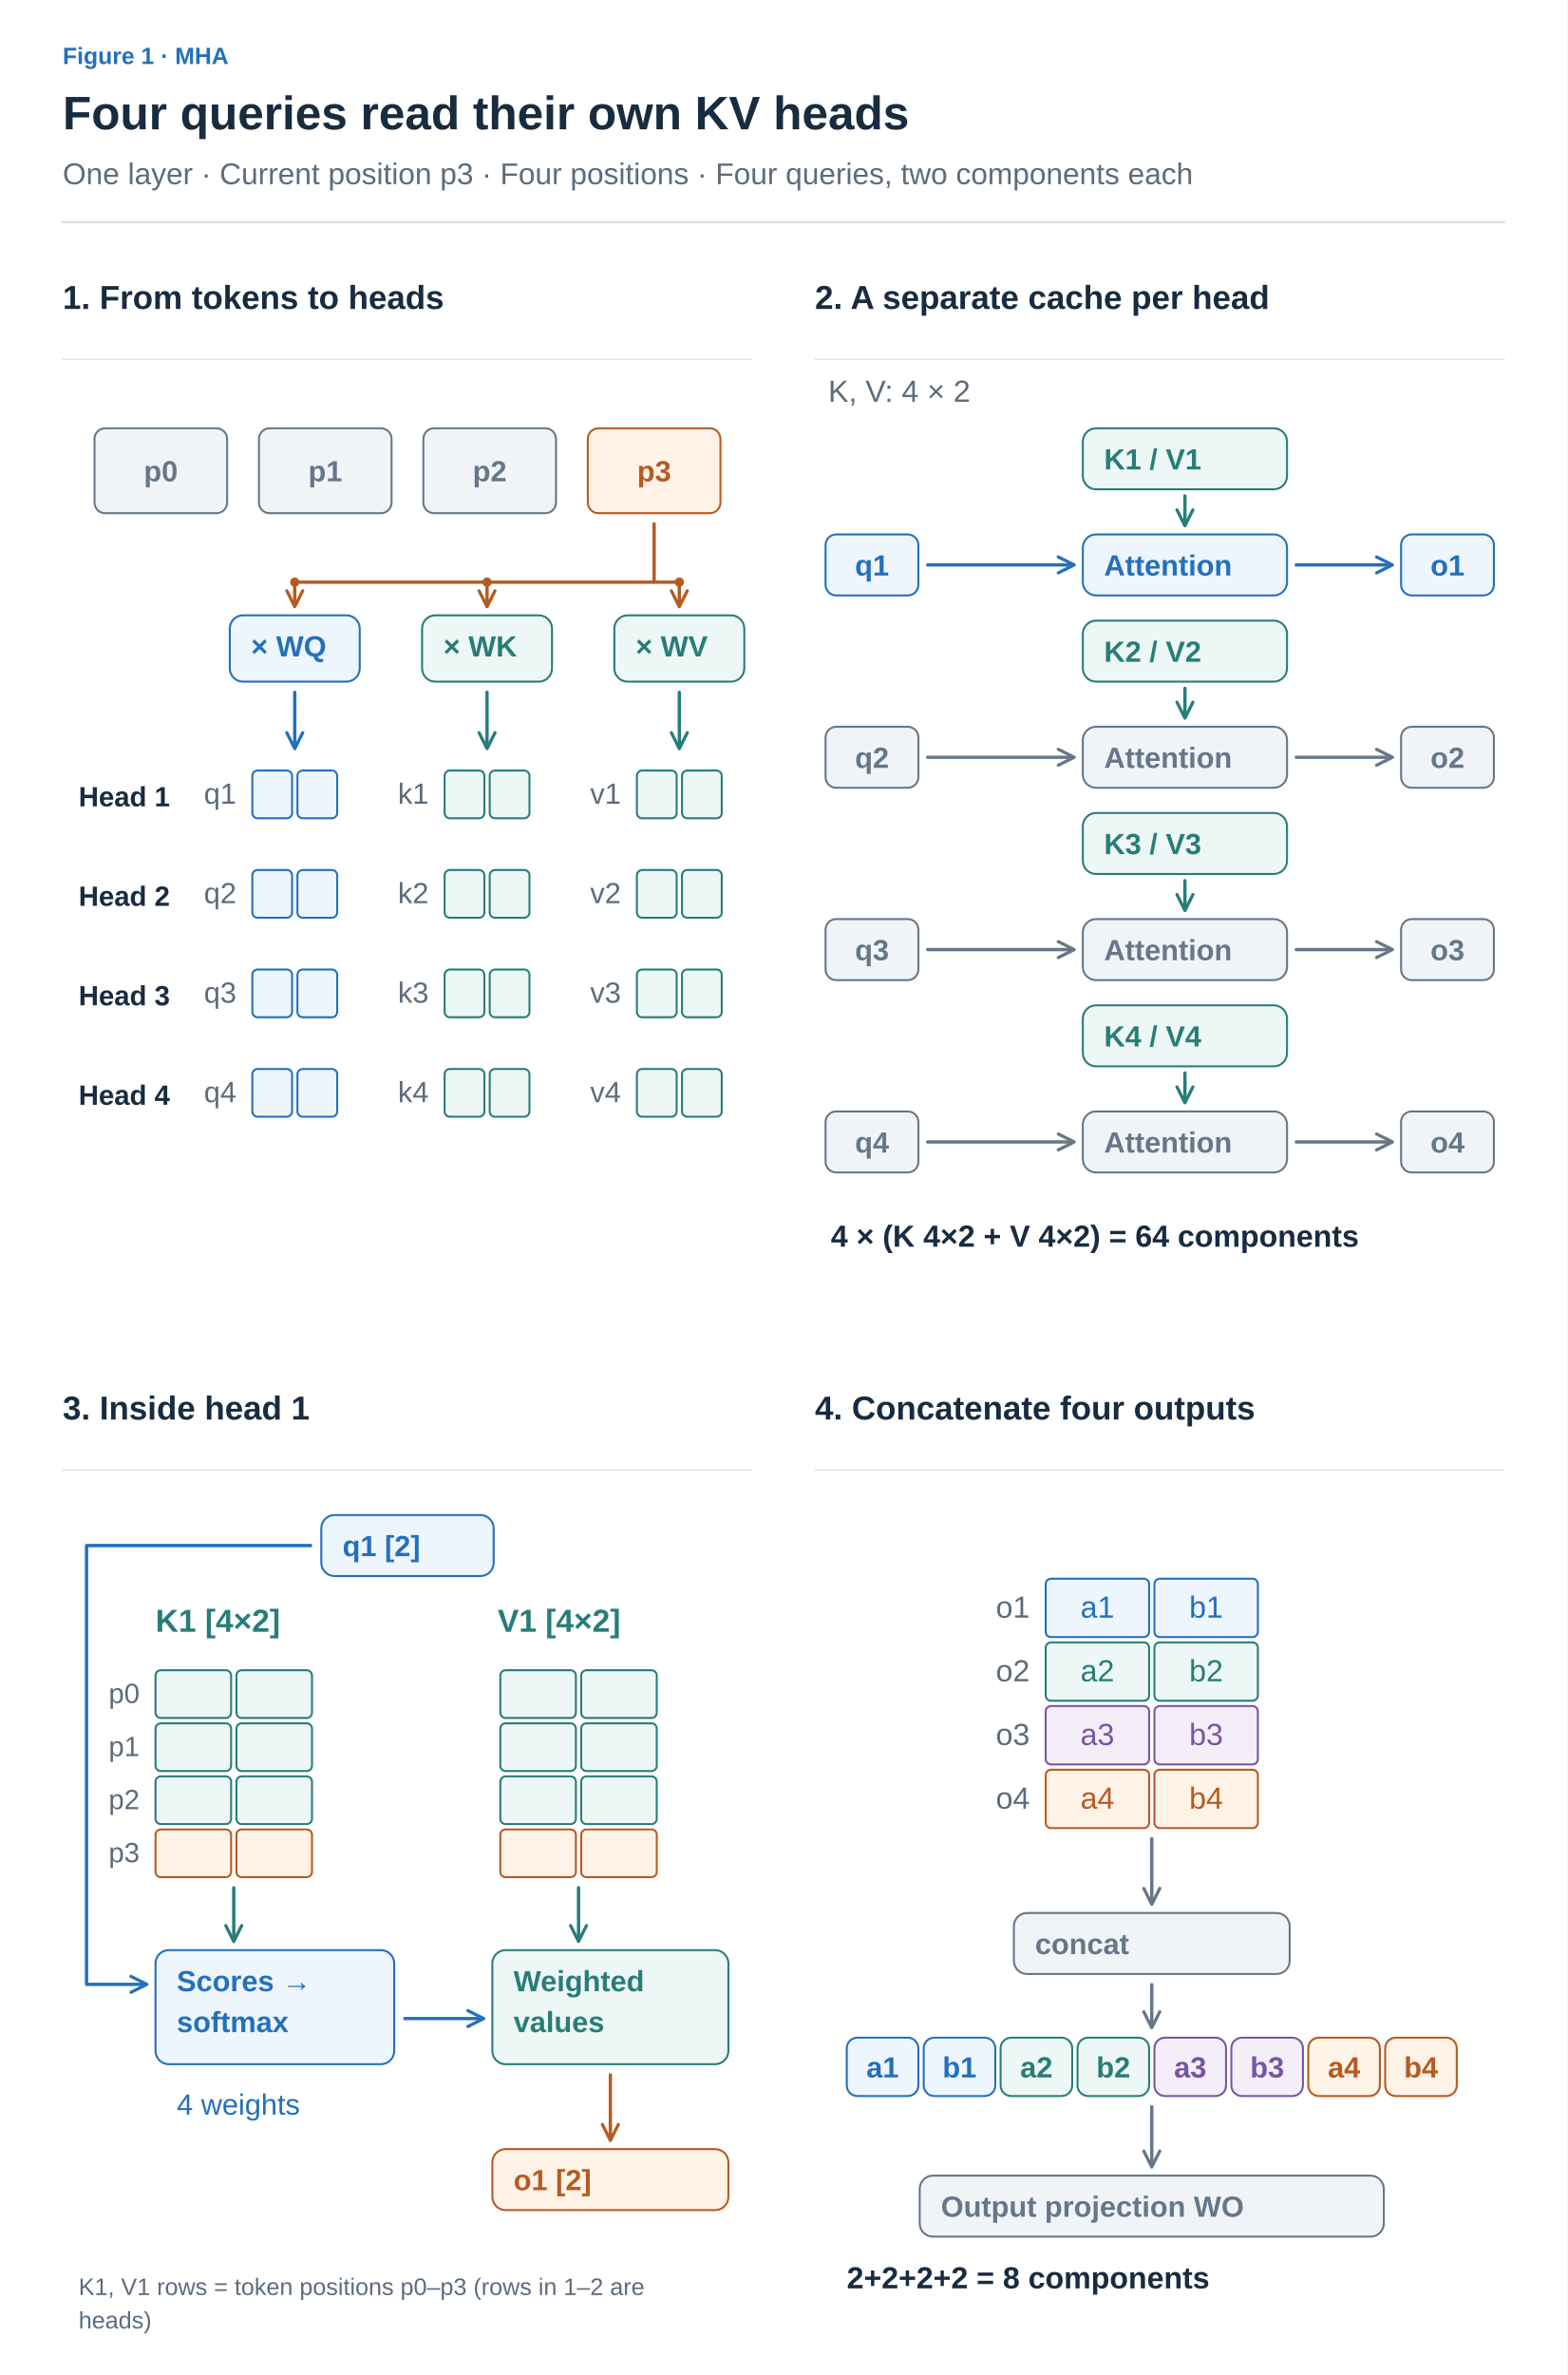
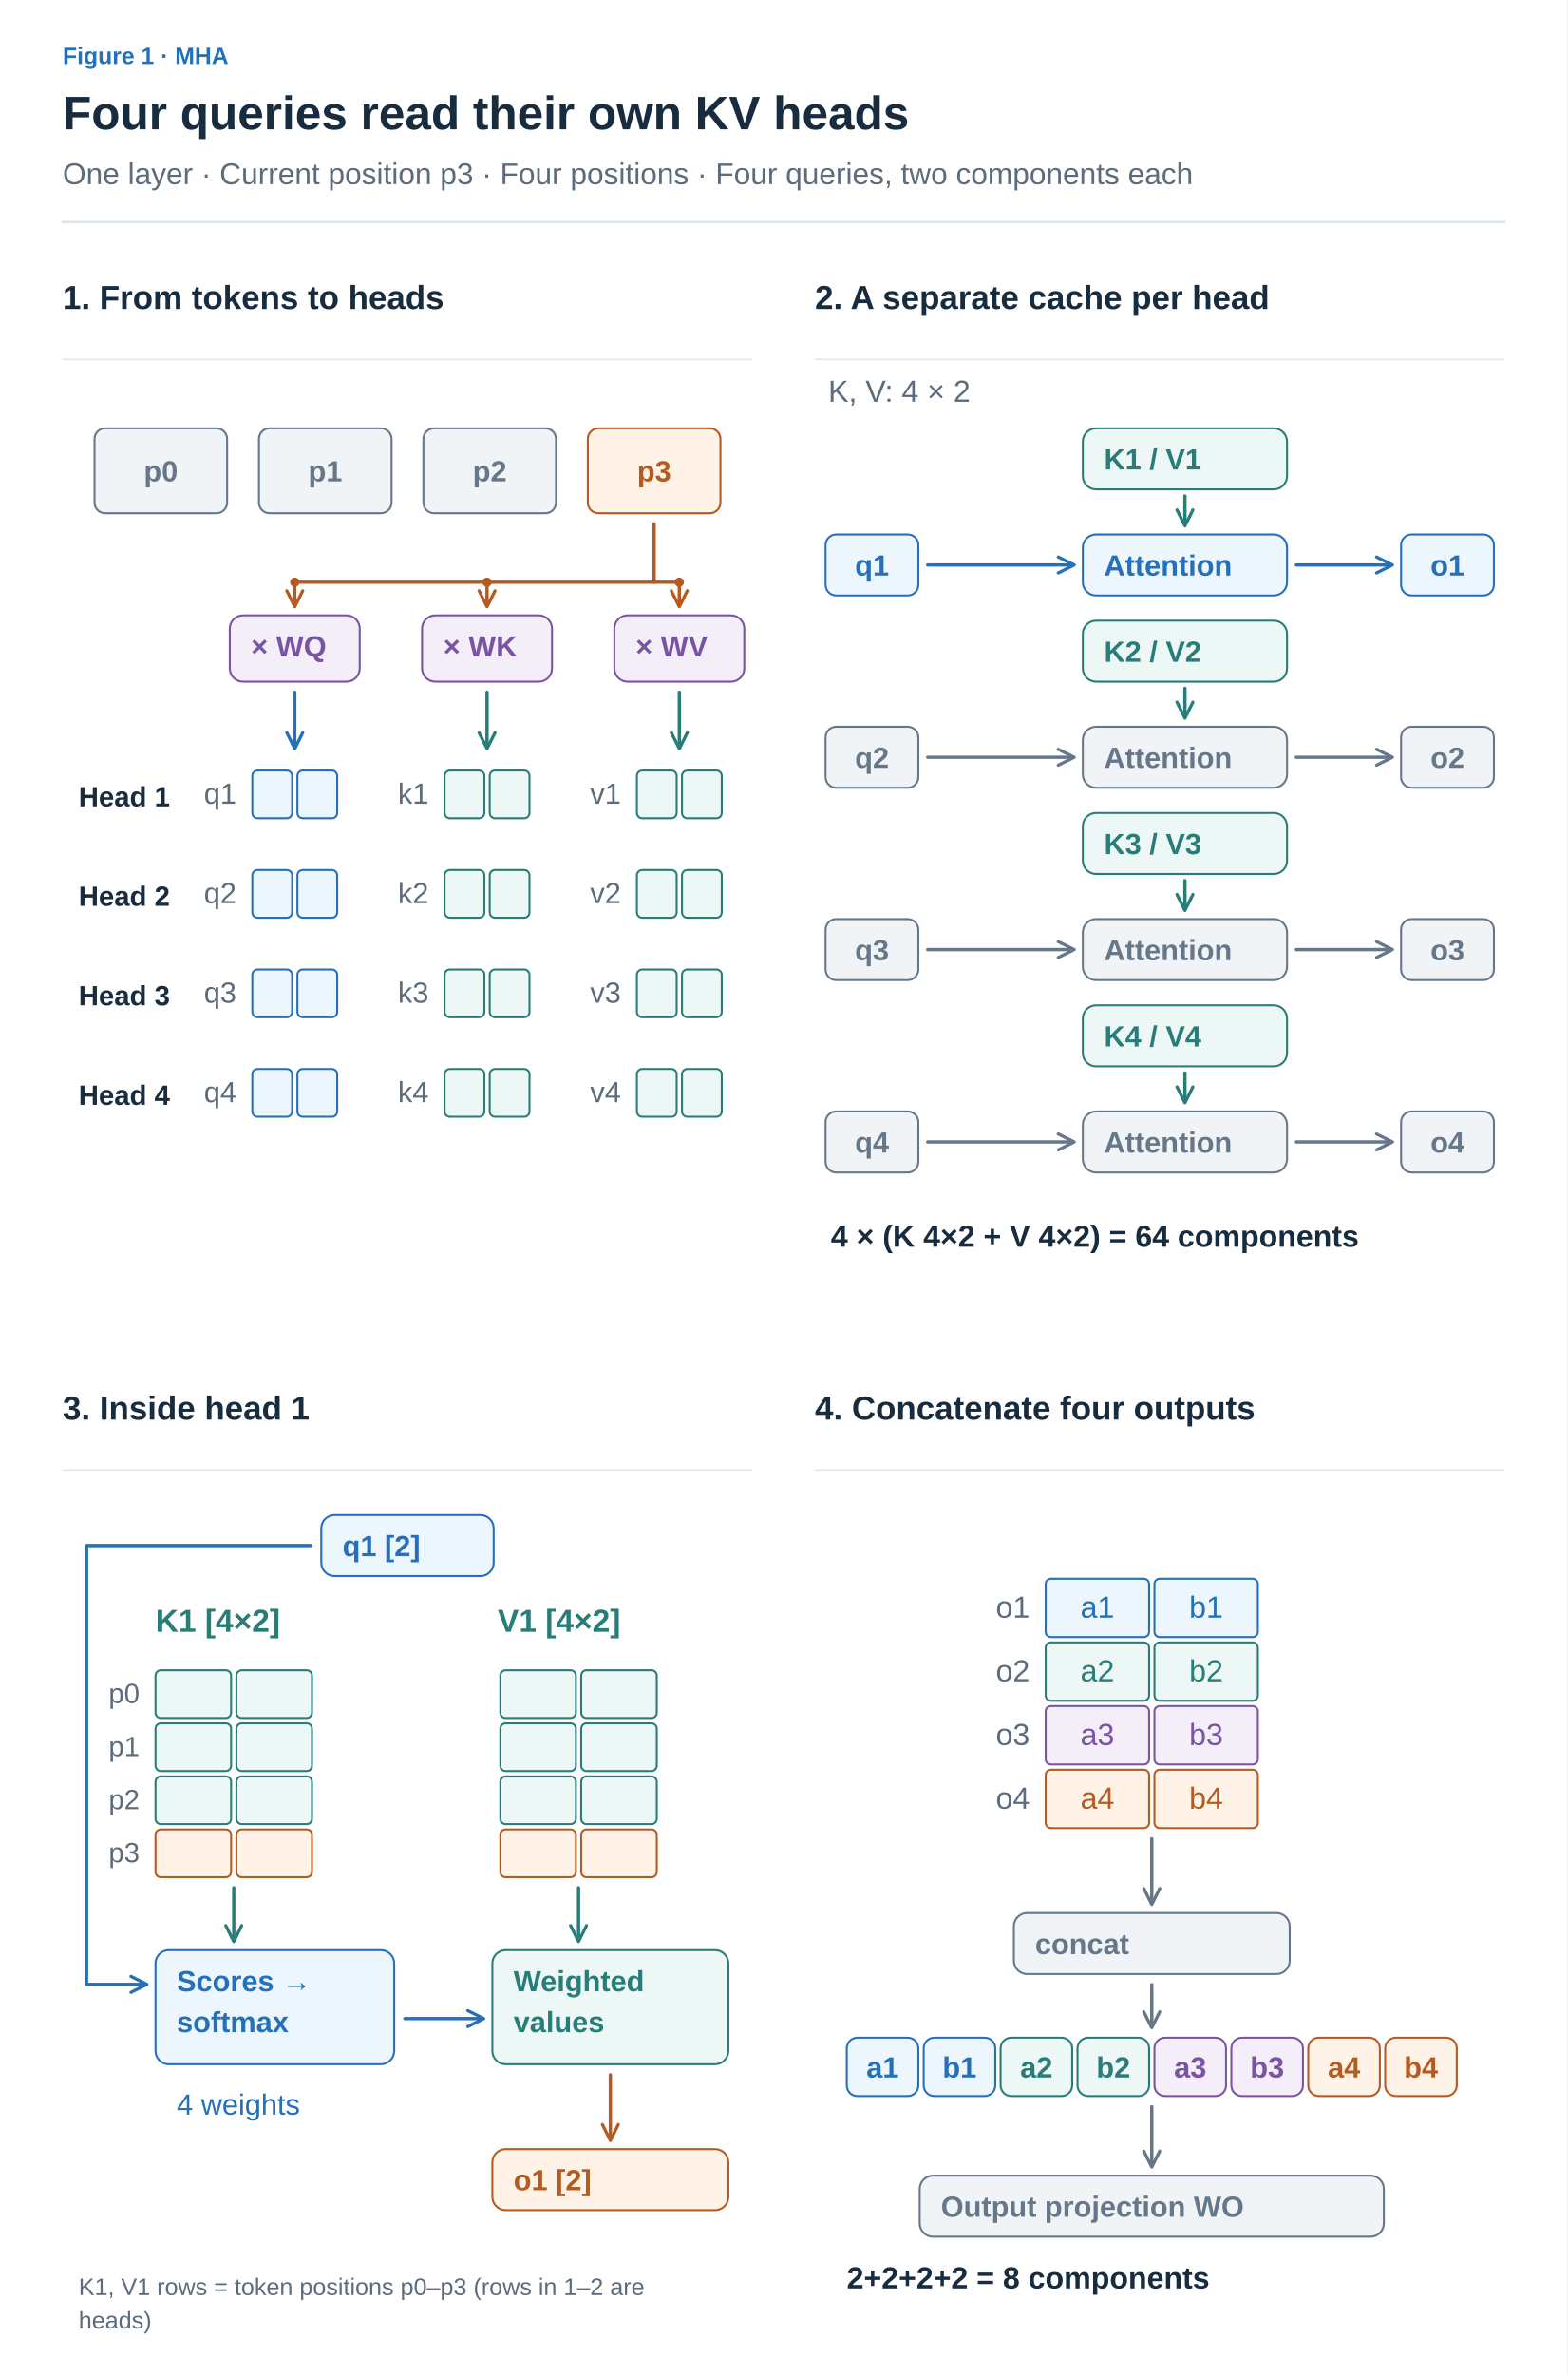
<svg xmlns="http://www.w3.org/2000/svg" width="1200" height="1818" viewBox="0 0 1200 1818" role="img" aria-labelledby="title desc">
  <defs>
    <marker id="arrow-ink" viewBox="0 0 10 10" refX="8" refY="5" markerWidth="6" markerHeight="6" orient="auto">
      <path d="M1 1 L9 5 L1 9" fill="none" stroke="#182C40" stroke-width="1.6" />
    </marker>
    <marker id="arrow-muted" viewBox="0 0 10 10" refX="8" refY="5" markerWidth="6" markerHeight="6" orient="auto">
      <path d="M1 1 L9 5 L1 9" fill="none" stroke="#5C6C7C" stroke-width="1.6" />
    </marker>
    <marker id="arrow-line" viewBox="0 0 10 10" refX="8" refY="5" markerWidth="6" markerHeight="6" orient="auto">
      <path d="M1 1 L9 5 L1 9" fill="none" stroke="#DCE4EC" stroke-width="1.6" />
    </marker>
    <marker id="arrow-paper" viewBox="0 0 10 10" refX="8" refY="5" markerWidth="6" markerHeight="6" orient="auto">
      <path d="M1 1 L9 5 L1 9" fill="none" stroke="#FFFFFF" stroke-width="1.6" />
    </marker>
    <marker id="arrow-blue" viewBox="0 0 10 10" refX="8" refY="5" markerWidth="6" markerHeight="6" orient="auto">
      <path d="M1 1 L9 5 L1 9" fill="none" stroke="#2470BB" stroke-width="1.6" />
    </marker>
    <marker id="arrow-teal" viewBox="0 0 10 10" refX="8" refY="5" markerWidth="6" markerHeight="6" orient="auto">
      <path d="M1 1 L9 5 L1 9" fill="none" stroke="#287D78" stroke-width="1.6" />
    </marker>
    <marker id="arrow-orange" viewBox="0 0 10 10" refX="8" refY="5" markerWidth="6" markerHeight="6" orient="auto">
      <path d="M1 1 L9 5 L1 9" fill="none" stroke="#B55B22" stroke-width="1.6" />
    </marker>
    <marker id="arrow-purple" viewBox="0 0 10 10" refX="8" refY="5" markerWidth="6" markerHeight="6" orient="auto">
      <path d="M1 1 L9 5 L1 9" fill="none" stroke="#7954A3" stroke-width="1.6" />
    </marker>
    <marker id="arrow-gray" viewBox="0 0 10 10" refX="8" refY="5" markerWidth="6" markerHeight="6" orient="auto">
      <path d="M1 1 L9 5 L1 9" fill="none" stroke="#657789" stroke-width="1.6" />
    </marker>
    <marker id="arrow-red" viewBox="0 0 10 10" refX="8" refY="5" markerWidth="6" markerHeight="6" orient="auto">
      <path d="M1 1 L9 5 L1 9" fill="none" stroke="#B34242" stroke-width="1.6" />
    </marker>
    <marker id="arrow-indigo" viewBox="0 0 10 10" refX="8" refY="5" markerWidth="6" markerHeight="6" orient="auto">
      <path d="M1 1 L9 5 L1 9" fill="none" stroke="#4C60A8" stroke-width="1.6" />
    </marker>
    <marker id="arrow-slate" viewBox="0 0 10 10" refX="8" refY="5" markerWidth="6" markerHeight="6" orient="auto">
      <path d="M1 1 L9 5 L1 9" fill="none" stroke="#8191A0" stroke-width="1.6" />
    </marker>
    <marker id="arrow-surface" viewBox="0 0 10 10" refX="8" refY="5" markerWidth="6" markerHeight="6" orient="auto">
      <path d="M1 1 L9 5 L1 9" fill="none" stroke="#F8FAFC" stroke-width="1.6" />
    </marker>
  </defs>
  <style>text{font-family:Arial,"Apple SD Gothic Neo","Noto Sans KR",sans-serif}text[font-family]{font-family:Menlo,Consolas,monospace}path{stroke-linecap:round;stroke-linejoin:round}</style>
  <rect width="100%" height="100%" fill="white" />
  <text x="48" y="49" fill="#2470BB" font-size="18" font-weight="600" text-anchor="start" data-max-width="1104">Figure 1 · MHA</text>
  <text x="48" y="99" fill="#182C40" font-size="36" font-weight="700" text-anchor="start" data-max-width="1104">Four queries read their own KV heads</text>
  <text x="48" y="141" fill="#5C6C7C" font-size="23" font-weight="400" text-anchor="start" data-max-width="1104">One layer · Current position p3 · Four positions · Four queries, two components each</text>
  <path d="M48,170 H1152" stroke="#DCE4EC" stroke-width="2" />
  <g transform="translate(48 206) scale(1.015385)" data-panel="1">
    <text x="0" y="30" fill="#182C40" font-size="25" font-weight="600" text-anchor="start" data-max-width="520">1. From tokens to heads</text>
    <path d="M0 68 L520 68" stroke="#DCE4EC" stroke-width="1" fill="none" />
    <rect x="24" y="120" width="100" height="64" rx="8" fill="#F1F4F7" stroke="#657789" stroke-width="1.5" />
    <text x="74" y="160" fill="#657789" font-size="22" font-weight="600" text-anchor="middle" data-max-width="88">p0</text>
    <rect x="148" y="120" width="100" height="64" rx="8" fill="#F1F4F7" stroke="#657789" stroke-width="1.5" />
    <text x="198" y="160" fill="#657789" font-size="22" font-weight="600" text-anchor="middle" data-max-width="88">p1</text>
    <rect x="272" y="120" width="100" height="64" rx="8" fill="#F1F4F7" stroke="#657789" stroke-width="1.5" />
    <text x="322" y="160" fill="#657789" font-size="22" font-weight="600" text-anchor="middle" data-max-width="88">p2</text>
    <rect x="396" y="120" width="100" height="64" rx="8" fill="#FFF2E6" stroke="#B55B22" stroke-width="1.5" />
    <text x="446" y="160" fill="#B55B22" font-size="22" font-weight="600" text-anchor="middle" data-max-width="88">p3</text>
    <path d="M446 192 L446 236" stroke="#B55B22" stroke-width="2.5" fill="none" />
    <path d="M175 236 L465 236" stroke="#B55B22" stroke-width="2.5" fill="none" />
    <g data-container="true">
-       <rect x="126" y="261" width="98" height="50" rx="10" fill="#EDF5FD" stroke="#2470BB" stroke-width="1.5" />
-       <text x="142" y="292" fill="#2470BB" font-size="22" font-weight="600" text-anchor="start" data-max-width="66">× WQ</text>
+       <rect x="126" y="261" width="98" height="50" rx="10" fill="#F3EEF8" stroke="#7954A3" stroke-width="1.5" />
+       <text x="142" y="292" fill="#7954A3" font-size="22" font-weight="600" text-anchor="start" data-max-width="66">× WQ</text>
    </g>
    <path d="M175 236 L175 253" stroke="#B55B22" stroke-width="2.5" fill="none" marker-end="url(#arrow-orange)" />
    <circle cx="175" cy="236" r="3" fill="#B55B22" stroke="#B55B22" />
    <path d="M175 319 L175 360" stroke="#2470BB" stroke-width="2.5" fill="none" marker-end="url(#arrow-blue)" />
    <g data-container="true">
-       <rect x="271" y="261" width="98" height="50" rx="10" fill="#EDF7F5" stroke="#287D78" stroke-width="1.5" />
-       <text x="287" y="292" fill="#287D78" font-size="22" font-weight="600" text-anchor="start" data-max-width="66">× WK</text>
+       <rect x="271" y="261" width="98" height="50" rx="10" fill="#F3EEF8" stroke="#7954A3" stroke-width="1.5" />
+       <text x="287" y="292" fill="#7954A3" font-size="22" font-weight="600" text-anchor="start" data-max-width="66">× WK</text>
    </g>
    <path d="M320 236 L320 253" stroke="#B55B22" stroke-width="2.5" fill="none" marker-end="url(#arrow-orange)" />
    <circle cx="320" cy="236" r="3" fill="#B55B22" stroke="#B55B22" />
    <path d="M320 319 L320 360" stroke="#287D78" stroke-width="2.5" fill="none" marker-end="url(#arrow-teal)" />
    <g data-container="true">
-       <rect x="416" y="261" width="98" height="50" rx="10" fill="#EDF7F5" stroke="#287D78" stroke-width="1.5" />
-       <text x="432" y="292" fill="#287D78" font-size="22" font-weight="600" text-anchor="start" data-max-width="66">× WV</text>
+       <rect x="416" y="261" width="98" height="50" rx="10" fill="#F3EEF8" stroke="#7954A3" stroke-width="1.5" />
+       <text x="432" y="292" fill="#7954A3" font-size="22" font-weight="600" text-anchor="start" data-max-width="66">× WV</text>
    </g>
    <path d="M465 236 L465 253" stroke="#B55B22" stroke-width="2.5" fill="none" marker-end="url(#arrow-orange)" />
    <circle cx="465" cy="236" r="3" fill="#B55B22" stroke="#B55B22" />
    <path d="M465 319 L465 360" stroke="#287D78" stroke-width="2.5" fill="none" marker-end="url(#arrow-teal)" />
    <text x="12" y="405" fill="#182C40" font-size="21" font-weight="600" text-anchor="start" data-max-width="85">Head 1</text>
    <g data-container="true">
      <rect x="143" y="378" width="30" height="36" rx="4" fill="#EDF5FD" stroke="#2470BB" stroke-width="1.5" />
    </g>
    <g data-container="true">
      <rect x="177" y="378" width="30" height="36" rx="4" fill="#EDF5FD" stroke="#2470BB" stroke-width="1.5" />
    </g>
    <text x="131" y="403.04" fill="#5C6C7C" font-size="22" font-weight="400" text-anchor="end" data-max-width="35">q1</text>
    <g data-container="true">
      <rect x="288" y="378" width="30" height="36" rx="4" fill="#EDF7F5" stroke="#287D78" stroke-width="1.5" />
    </g>
    <g data-container="true">
      <rect x="322" y="378" width="30" height="36" rx="4" fill="#EDF7F5" stroke="#287D78" stroke-width="1.5" />
    </g>
    <text x="276" y="403.04" fill="#5C6C7C" font-size="22" font-weight="400" text-anchor="end" data-max-width="35">k1</text>
    <g data-container="true">
      <rect x="433" y="378" width="30" height="36" rx="4" fill="#EDF7F5" stroke="#287D78" stroke-width="1.5" />
    </g>
    <g data-container="true">
      <rect x="467" y="378" width="30" height="36" rx="4" fill="#EDF7F5" stroke="#287D78" stroke-width="1.5" />
    </g>
    <text x="421" y="403.04" fill="#5C6C7C" font-size="22" font-weight="400" text-anchor="end" data-max-width="35">v1</text>
    <text x="12" y="480" fill="#182C40" font-size="21" font-weight="600" text-anchor="start" data-max-width="85">Head 2</text>
    <g data-container="true">
      <rect x="143" y="453" width="30" height="36" rx="4" fill="#EDF5FD" stroke="#2470BB" stroke-width="1.5" />
    </g>
    <g data-container="true">
      <rect x="177" y="453" width="30" height="36" rx="4" fill="#EDF5FD" stroke="#2470BB" stroke-width="1.5" />
    </g>
    <text x="131" y="478.04" fill="#5C6C7C" font-size="22" font-weight="400" text-anchor="end" data-max-width="35">q2</text>
    <g data-container="true">
      <rect x="288" y="453" width="30" height="36" rx="4" fill="#EDF7F5" stroke="#287D78" stroke-width="1.5" />
    </g>
    <g data-container="true">
      <rect x="322" y="453" width="30" height="36" rx="4" fill="#EDF7F5" stroke="#287D78" stroke-width="1.5" />
    </g>
    <text x="276" y="478.04" fill="#5C6C7C" font-size="22" font-weight="400" text-anchor="end" data-max-width="35">k2</text>
    <g data-container="true">
      <rect x="433" y="453" width="30" height="36" rx="4" fill="#EDF7F5" stroke="#287D78" stroke-width="1.5" />
    </g>
    <g data-container="true">
      <rect x="467" y="453" width="30" height="36" rx="4" fill="#EDF7F5" stroke="#287D78" stroke-width="1.5" />
    </g>
    <text x="421" y="478.04" fill="#5C6C7C" font-size="22" font-weight="400" text-anchor="end" data-max-width="35">v2</text>
    <text x="12" y="555" fill="#182C40" font-size="21" font-weight="600" text-anchor="start" data-max-width="85">Head 3</text>
    <g data-container="true">
      <rect x="143" y="528" width="30" height="36" rx="4" fill="#EDF5FD" stroke="#2470BB" stroke-width="1.5" />
    </g>
    <g data-container="true">
      <rect x="177" y="528" width="30" height="36" rx="4" fill="#EDF5FD" stroke="#2470BB" stroke-width="1.5" />
    </g>
    <text x="131" y="553.04" fill="#5C6C7C" font-size="22" font-weight="400" text-anchor="end" data-max-width="35">q3</text>
    <g data-container="true">
      <rect x="288" y="528" width="30" height="36" rx="4" fill="#EDF7F5" stroke="#287D78" stroke-width="1.5" />
    </g>
    <g data-container="true">
      <rect x="322" y="528" width="30" height="36" rx="4" fill="#EDF7F5" stroke="#287D78" stroke-width="1.5" />
    </g>
    <text x="276" y="553.04" fill="#5C6C7C" font-size="22" font-weight="400" text-anchor="end" data-max-width="35">k3</text>
    <g data-container="true">
      <rect x="433" y="528" width="30" height="36" rx="4" fill="#EDF7F5" stroke="#287D78" stroke-width="1.5" />
    </g>
    <g data-container="true">
      <rect x="467" y="528" width="30" height="36" rx="4" fill="#EDF7F5" stroke="#287D78" stroke-width="1.5" />
    </g>
    <text x="421" y="553.04" fill="#5C6C7C" font-size="22" font-weight="400" text-anchor="end" data-max-width="35">v3</text>
    <text x="12" y="630" fill="#182C40" font-size="21" font-weight="600" text-anchor="start" data-max-width="85">Head 4</text>
    <g data-container="true">
      <rect x="143" y="603" width="30" height="36" rx="4" fill="#EDF5FD" stroke="#2470BB" stroke-width="1.5" />
    </g>
    <g data-container="true">
      <rect x="177" y="603" width="30" height="36" rx="4" fill="#EDF5FD" stroke="#2470BB" stroke-width="1.5" />
    </g>
    <text x="131" y="628.04" fill="#5C6C7C" font-size="22" font-weight="400" text-anchor="end" data-max-width="35">q4</text>
    <g data-container="true">
      <rect x="288" y="603" width="30" height="36" rx="4" fill="#EDF7F5" stroke="#287D78" stroke-width="1.5" />
    </g>
    <g data-container="true">
      <rect x="322" y="603" width="30" height="36" rx="4" fill="#EDF7F5" stroke="#287D78" stroke-width="1.5" />
    </g>
    <text x="276" y="628.04" fill="#5C6C7C" font-size="22" font-weight="400" text-anchor="end" data-max-width="35">k4</text>
    <g data-container="true">
      <rect x="433" y="603" width="30" height="36" rx="4" fill="#EDF7F5" stroke="#287D78" stroke-width="1.5" />
    </g>
    <g data-container="true">
      <rect x="467" y="603" width="30" height="36" rx="4" fill="#EDF7F5" stroke="#287D78" stroke-width="1.5" />
    </g>
    <text x="421" y="628.04" fill="#5C6C7C" font-size="22" font-weight="400" text-anchor="end" data-max-width="35">v4</text>
  </g>
  <g transform="translate(624 206) scale(1.015385)" data-panel="2">
    <text x="0" y="30" fill="#182C40" font-size="25" font-weight="600" text-anchor="start" data-max-width="520">2. A separate cache per head</text>
    <path d="M0 68 L520 68" stroke="#DCE4EC" stroke-width="1" fill="none" />
    <text x="10" y="100" fill="#5C6C7C" font-size="23" font-weight="400" text-anchor="start" data-max-width="500">K, V: 4 × 2</text>
    <rect x="8" y="200" width="70" height="46" rx="8" fill="#EDF5FD" stroke="#2470BB" stroke-width="1.5" />
    <text x="43" y="231" fill="#2470BB" font-size="22" font-weight="600" text-anchor="middle" data-max-width="58">q1</text>
    <g data-container="true">
      <rect x="202" y="120" width="154" height="46" rx="10" fill="#EDF7F5" stroke="#287D78" stroke-width="1.5" />
      <text x="218" y="151" fill="#287D78" font-size="22" font-weight="600" text-anchor="start" data-max-width="122">K1 / V1</text>
    </g>
    <g data-container="true">
      <rect x="202" y="200" width="154" height="46" rx="10" fill="#EDF5FD" stroke="#2470BB" stroke-width="1.5" />
      <text x="218" y="231" fill="#2470BB" font-size="22" font-weight="600" text-anchor="start" data-max-width="122">Attention</text>
    </g>
    <rect x="442" y="200" width="70" height="46" rx="8" fill="#EDF5FD" stroke="#2470BB" stroke-width="1.5" />
    <text x="477" y="231" fill="#2470BB" font-size="22" font-weight="600" text-anchor="middle" data-max-width="58">o1</text>
    <path d="M85 223 L194 223" stroke="#2470BB" stroke-width="2.5" fill="none" marker-end="url(#arrow-blue)" />
    <path d="M279 171 L279 192" stroke="#287D78" stroke-width="2.5" fill="none" marker-end="url(#arrow-teal)" />
    <path d="M363 223 L434 223" stroke="#2470BB" stroke-width="2.5" fill="none" marker-end="url(#arrow-blue)" />
    <rect x="8" y="345" width="70" height="46" rx="8" fill="#F1F4F7" stroke="#657789" stroke-width="1.5" />
    <text x="43" y="376" fill="#657789" font-size="22" font-weight="600" text-anchor="middle" data-max-width="58">q2</text>
    <g data-container="true">
      <rect x="202" y="265" width="154" height="46" rx="10" fill="#EDF7F5" stroke="#287D78" stroke-width="1.5" />
      <text x="218" y="296" fill="#287D78" font-size="22" font-weight="600" text-anchor="start" data-max-width="122">K2 / V2</text>
    </g>
    <g data-container="true">
      <rect x="202" y="345" width="154" height="46" rx="10" fill="#F1F4F7" stroke="#657789" stroke-width="1.5" />
      <text x="218" y="376" fill="#657789" font-size="22" font-weight="600" text-anchor="start" data-max-width="122">Attention</text>
    </g>
    <rect x="442" y="345" width="70" height="46" rx="8" fill="#F1F4F7" stroke="#657789" stroke-width="1.5" />
    <text x="477" y="376" fill="#657789" font-size="22" font-weight="600" text-anchor="middle" data-max-width="58">o2</text>
    <path d="M85 368 L194 368" stroke="#657789" stroke-width="2.5" fill="none" marker-end="url(#arrow-gray)" />
    <path d="M279 316 L279 337" stroke="#287D78" stroke-width="2.5" fill="none" marker-end="url(#arrow-teal)" />
    <path d="M363 368 L434 368" stroke="#657789" stroke-width="2.5" fill="none" marker-end="url(#arrow-gray)" />
    <rect x="8" y="490" width="70" height="46" rx="8" fill="#F1F4F7" stroke="#657789" stroke-width="1.5" />
    <text x="43" y="521" fill="#657789" font-size="22" font-weight="600" text-anchor="middle" data-max-width="58">q3</text>
    <g data-container="true">
      <rect x="202" y="410" width="154" height="46" rx="10" fill="#EDF7F5" stroke="#287D78" stroke-width="1.5" />
      <text x="218" y="441" fill="#287D78" font-size="22" font-weight="600" text-anchor="start" data-max-width="122">K3 / V3</text>
    </g>
    <g data-container="true">
      <rect x="202" y="490" width="154" height="46" rx="10" fill="#F1F4F7" stroke="#657789" stroke-width="1.5" />
      <text x="218" y="521" fill="#657789" font-size="22" font-weight="600" text-anchor="start" data-max-width="122">Attention</text>
    </g>
    <rect x="442" y="490" width="70" height="46" rx="8" fill="#F1F4F7" stroke="#657789" stroke-width="1.5" />
    <text x="477" y="521" fill="#657789" font-size="22" font-weight="600" text-anchor="middle" data-max-width="58">o3</text>
    <path d="M85 513 L194 513" stroke="#657789" stroke-width="2.5" fill="none" marker-end="url(#arrow-gray)" />
    <path d="M279 461 L279 482" stroke="#287D78" stroke-width="2.5" fill="none" marker-end="url(#arrow-teal)" />
    <path d="M363 513 L434 513" stroke="#657789" stroke-width="2.5" fill="none" marker-end="url(#arrow-gray)" />
    <rect x="8" y="635" width="70" height="46" rx="8" fill="#F1F4F7" stroke="#657789" stroke-width="1.5" />
    <text x="43" y="666" fill="#657789" font-size="22" font-weight="600" text-anchor="middle" data-max-width="58">q4</text>
    <g data-container="true">
      <rect x="202" y="555" width="154" height="46" rx="10" fill="#EDF7F5" stroke="#287D78" stroke-width="1.5" />
      <text x="218" y="586" fill="#287D78" font-size="22" font-weight="600" text-anchor="start" data-max-width="122">K4 / V4</text>
    </g>
    <g data-container="true">
      <rect x="202" y="635" width="154" height="46" rx="10" fill="#F1F4F7" stroke="#657789" stroke-width="1.5" />
      <text x="218" y="666" fill="#657789" font-size="22" font-weight="600" text-anchor="start" data-max-width="122">Attention</text>
    </g>
    <rect x="442" y="635" width="70" height="46" rx="8" fill="#F1F4F7" stroke="#657789" stroke-width="1.5" />
    <text x="477" y="666" fill="#657789" font-size="22" font-weight="600" text-anchor="middle" data-max-width="58">o4</text>
    <path d="M85 658 L194 658" stroke="#657789" stroke-width="2.5" fill="none" marker-end="url(#arrow-gray)" />
    <path d="M279 606 L279 627" stroke="#287D78" stroke-width="2.5" fill="none" marker-end="url(#arrow-teal)" />
    <path d="M363 658 L434 658" stroke="#657789" stroke-width="2.5" fill="none" marker-end="url(#arrow-gray)" />
    <text x="12" y="737" fill="#182C40" font-size="23" font-weight="600" text-anchor="start" data-max-width="500">4 × (K 4×2 + V 4×2) = 64 components</text>
  </g>
  <g transform="translate(48 1056.154) scale(1.015385)" data-panel="3">
    <text x="0" y="30" fill="#182C40" font-size="25" font-weight="600" text-anchor="start" data-max-width="520">3. Inside head 1</text>
    <path d="M0 68 L520 68" stroke="#DCE4EC" stroke-width="1" fill="none" />
    <g data-container="true">
      <rect x="195" y="102" width="130" height="46" rx="10" fill="#EDF5FD" stroke="#2470BB" stroke-width="1.5" />
      <text x="211" y="133" fill="#2470BB" font-size="22" font-weight="600" text-anchor="start" data-max-width="98">q1 [2]</text>
    </g>
    <text x="70" y="190" fill="#287D78" font-size="24" font-weight="600" text-anchor="start" data-max-width="185">K1 [4×2]</text>
    <text x="328" y="190" fill="#287D78" font-size="24" font-weight="600" text-anchor="start" data-max-width="190">V1 [4×2]</text>
    <g data-container="true">
      <rect x="70" y="219" width="57" height="36" rx="4" fill="#EDF7F5" stroke="#287D78" stroke-width="1.5" />
    </g>
    <g data-container="true">
      <rect x="131" y="219" width="57" height="36" rx="4" fill="#EDF7F5" stroke="#287D78" stroke-width="1.5" />
    </g>
    <g data-container="true">
      <rect x="70" y="259" width="57" height="36" rx="4" fill="#EDF7F5" stroke="#287D78" stroke-width="1.5" />
    </g>
    <g data-container="true">
      <rect x="131" y="259" width="57" height="36" rx="4" fill="#EDF7F5" stroke="#287D78" stroke-width="1.5" />
    </g>
    <g data-container="true">
      <rect x="70" y="299" width="57" height="36" rx="4" fill="#EDF7F5" stroke="#287D78" stroke-width="1.5" />
    </g>
    <g data-container="true">
      <rect x="131" y="299" width="57" height="36" rx="4" fill="#EDF7F5" stroke="#287D78" stroke-width="1.5" />
    </g>
    <g data-container="true">
      <rect x="70" y="339" width="57" height="36" rx="4" fill="#FFF2E6" stroke="#B55B22" stroke-width="1.5" />
    </g>
    <g data-container="true">
      <rect x="131" y="339" width="57" height="36" rx="4" fill="#FFF2E6" stroke="#B55B22" stroke-width="1.5" />
    </g>
    <text x="58" y="243.72" fill="#5C6C7C" font-size="21" font-weight="400" text-anchor="end" data-max-width="64">p0</text>
    <text x="58" y="283.72" fill="#5C6C7C" font-size="21" font-weight="400" text-anchor="end" data-max-width="64">p1</text>
    <text x="58" y="323.72" fill="#5C6C7C" font-size="21" font-weight="400" text-anchor="end" data-max-width="64">p2</text>
    <text x="58" y="363.72" fill="#5C6C7C" font-size="21" font-weight="400" text-anchor="end" data-max-width="64">p3</text>
    <g data-container="true">
      <rect x="330" y="219" width="57" height="36" rx="4" fill="#EDF7F5" stroke="#287D78" stroke-width="1.5" />
    </g>
    <g data-container="true">
      <rect x="391" y="219" width="57" height="36" rx="4" fill="#EDF7F5" stroke="#287D78" stroke-width="1.5" />
    </g>
    <g data-container="true">
      <rect x="330" y="259" width="57" height="36" rx="4" fill="#EDF7F5" stroke="#287D78" stroke-width="1.5" />
    </g>
    <g data-container="true">
      <rect x="391" y="259" width="57" height="36" rx="4" fill="#EDF7F5" stroke="#287D78" stroke-width="1.5" />
    </g>
    <g data-container="true">
      <rect x="330" y="299" width="57" height="36" rx="4" fill="#EDF7F5" stroke="#287D78" stroke-width="1.5" />
    </g>
    <g data-container="true">
      <rect x="391" y="299" width="57" height="36" rx="4" fill="#EDF7F5" stroke="#287D78" stroke-width="1.5" />
    </g>
    <g data-container="true">
      <rect x="330" y="339" width="57" height="36" rx="4" fill="#FFF2E6" stroke="#B55B22" stroke-width="1.5" />
    </g>
    <g data-container="true">
      <rect x="391" y="339" width="57" height="36" rx="4" fill="#FFF2E6" stroke="#B55B22" stroke-width="1.5" />
    </g>
    <text x="12" y="690" fill="#5C6C7C" font-size="18" font-weight="400" text-anchor="start" data-max-width="500">K1, V1 rows = token positions p0–p3 (rows in 1–2 are</text>
    <text x="12" y="715.2" fill="#5C6C7C" font-size="18" font-weight="400" text-anchor="start" data-max-width="500">heads)</text>
    <g data-container="true">
      <rect x="70" y="430" width="180" height="86" rx="10" fill="#EDF5FD" stroke="#2470BB" stroke-width="1.5" />
      <text x="86" y="461" fill="#2470BB" font-size="22" font-weight="600" text-anchor="start" data-max-width="148">Scores →</text>
      <text x="86" y="491.8" fill="#2470BB" font-size="22" font-weight="600" text-anchor="start" data-max-width="148">softmax</text>
    </g>
    <text x="86" y="554" fill="#2470BB" font-size="22" font-weight="400" text-anchor="start" data-max-width="150">4 weights</text>
    <g data-container="true">
      <rect x="324" y="430" width="178" height="86" rx="10" fill="#EDF7F5" stroke="#287D78" stroke-width="1.5" />
      <text x="340" y="461" fill="#287D78" font-size="22" font-weight="600" text-anchor="start" data-max-width="146">Weighted</text>
      <text x="340" y="491.8" fill="#287D78" font-size="22" font-weight="600" text-anchor="start" data-max-width="146">values</text>
    </g>
    <path d="M187 125 L18 125 L18 455.8 L62 455.8" stroke="#2470BB" stroke-width="2.5" fill="none" marker-end="url(#arrow-blue)" />
    <path d="M129 383 L129 422" stroke="#287D78" stroke-width="2.5" fill="none" marker-end="url(#arrow-teal)" />
    <path d="M389 383 L389 422" stroke="#287D78" stroke-width="2.5" fill="none" marker-end="url(#arrow-teal)" />
    <path d="M258 481.6 L316 481.6" stroke="#2470BB" stroke-width="2.5" fill="none" marker-end="url(#arrow-blue)" />
    <g data-container="true">
      <rect x="324" y="580" width="178" height="46" rx="10" fill="#FFF2E6" stroke="#B55B22" stroke-width="1.5" />
      <text x="340" y="611" fill="#B55B22" font-size="22" font-weight="600" text-anchor="start" data-max-width="146">o1 [2]</text>
    </g>
    <path d="M413 524 L413 572" stroke="#B55B22" stroke-width="2.5" fill="none" marker-end="url(#arrow-orange)" />
  </g>
  <g transform="translate(624 1056.154) scale(1.015385)" data-panel="4">
    <text x="0" y="30" fill="#182C40" font-size="25" font-weight="600" text-anchor="start" data-max-width="520">4. Concatenate four outputs</text>
    <path d="M0 68 L520 68" stroke="#DCE4EC" stroke-width="1" fill="none" />
    <g data-container="true">
      <rect x="174" y="150" width="78" height="44" rx="4" fill="#EDF5FD" stroke="#2470BB" stroke-width="1.5" />
      <text x="213" y="179.36" fill="#2470BB" font-size="23" font-weight="500" text-anchor="middle" data-max-width="66">a1</text>
    </g>
    <g data-container="true">
      <rect x="256" y="150" width="78" height="44" rx="4" fill="#EDF5FD" stroke="#2470BB" stroke-width="1.5" />
      <text x="295" y="179.36" fill="#2470BB" font-size="23" font-weight="500" text-anchor="middle" data-max-width="66">b1</text>
    </g>
    <g data-container="true">
      <rect x="174" y="198" width="78" height="44" rx="4" fill="#EDF7F5" stroke="#287D78" stroke-width="1.5" />
      <text x="213" y="227.36" fill="#287D78" font-size="23" font-weight="500" text-anchor="middle" data-max-width="66">a2</text>
    </g>
    <g data-container="true">
      <rect x="256" y="198" width="78" height="44" rx="4" fill="#EDF7F5" stroke="#287D78" stroke-width="1.5" />
      <text x="295" y="227.36" fill="#287D78" font-size="23" font-weight="500" text-anchor="middle" data-max-width="66">b2</text>
    </g>
    <g data-container="true">
      <rect x="174" y="246" width="78" height="44" rx="4" fill="#F3EEF8" stroke="#7954A3" stroke-width="1.5" />
      <text x="213" y="275.36" fill="#7954A3" font-size="23" font-weight="500" text-anchor="middle" data-max-width="66">a3</text>
    </g>
    <g data-container="true">
      <rect x="256" y="246" width="78" height="44" rx="4" fill="#F3EEF8" stroke="#7954A3" stroke-width="1.5" />
      <text x="295" y="275.36" fill="#7954A3" font-size="23" font-weight="500" text-anchor="middle" data-max-width="66">b3</text>
    </g>
    <g data-container="true">
      <rect x="174" y="294" width="78" height="44" rx="4" fill="#FFF2E6" stroke="#B55B22" stroke-width="1.5" />
      <text x="213" y="323.36" fill="#B55B22" font-size="23" font-weight="500" text-anchor="middle" data-max-width="66">a4</text>
    </g>
    <g data-container="true">
      <rect x="256" y="294" width="78" height="44" rx="4" fill="#FFF2E6" stroke="#B55B22" stroke-width="1.5" />
      <text x="295" y="323.36" fill="#B55B22" font-size="23" font-weight="500" text-anchor="middle" data-max-width="66">b4</text>
    </g>
    <text x="162" y="179.36" fill="#5C6C7C" font-size="23" font-weight="400" text-anchor="end" data-max-width="64">o1</text>
    <text x="162" y="227.36" fill="#5C6C7C" font-size="23" font-weight="400" text-anchor="end" data-max-width="64">o2</text>
    <text x="162" y="275.36" fill="#5C6C7C" font-size="23" font-weight="400" text-anchor="end" data-max-width="64">o3</text>
    <text x="162" y="323.36" fill="#5C6C7C" font-size="23" font-weight="400" text-anchor="end" data-max-width="64">o4</text>
    <g data-container="true">
      <rect x="150" y="402" width="208" height="46" rx="10" fill="#F1F4F7" stroke="#657789" stroke-width="1.5" />
      <text x="166" y="433" fill="#657789" font-size="22" font-weight="600" text-anchor="start" data-max-width="176">concat</text>
    </g>
    <path d="M254 346 L254 394" stroke="#657789" stroke-width="2.5" fill="none" marker-end="url(#arrow-gray)" />
    <rect x="24" y="496" width="54" height="44" rx="8" fill="#EDF5FD" stroke="#2470BB" stroke-width="1.5" />
    <text x="51" y="526" fill="#2470BB" font-size="22" font-weight="600" text-anchor="middle" data-max-width="42">a1</text>
    <rect x="82" y="496" width="54" height="44" rx="8" fill="#EDF5FD" stroke="#2470BB" stroke-width="1.5" />
    <text x="109" y="526" fill="#2470BB" font-size="22" font-weight="600" text-anchor="middle" data-max-width="42">b1</text>
    <rect x="140" y="496" width="54" height="44" rx="8" fill="#EDF7F5" stroke="#287D78" stroke-width="1.5" />
    <text x="167" y="526" fill="#287D78" font-size="22" font-weight="600" text-anchor="middle" data-max-width="42">a2</text>
    <rect x="198" y="496" width="54" height="44" rx="8" fill="#EDF7F5" stroke="#287D78" stroke-width="1.5" />
    <text x="225" y="526" fill="#287D78" font-size="22" font-weight="600" text-anchor="middle" data-max-width="42">b2</text>
    <rect x="256" y="496" width="54" height="44" rx="8" fill="#F3EEF8" stroke="#7954A3" stroke-width="1.5" />
    <text x="283" y="526" fill="#7954A3" font-size="22" font-weight="600" text-anchor="middle" data-max-width="42">a3</text>
    <rect x="314" y="496" width="54" height="44" rx="8" fill="#F3EEF8" stroke="#7954A3" stroke-width="1.5" />
    <text x="341" y="526" fill="#7954A3" font-size="22" font-weight="600" text-anchor="middle" data-max-width="42">b3</text>
    <rect x="372" y="496" width="54" height="44" rx="8" fill="#FFF2E6" stroke="#B55B22" stroke-width="1.5" />
    <text x="399" y="526" fill="#B55B22" font-size="22" font-weight="600" text-anchor="middle" data-max-width="42">a4</text>
    <rect x="430" y="496" width="54" height="44" rx="8" fill="#FFF2E6" stroke="#B55B22" stroke-width="1.5" />
    <text x="457" y="526" fill="#B55B22" font-size="22" font-weight="600" text-anchor="middle" data-max-width="42">b4</text>
    <path d="M254 456 L254 487" stroke="#657789" stroke-width="2.5" fill="none" marker-end="url(#arrow-gray)" />
    <g data-container="true">
      <rect x="79" y="600" width="350" height="46" rx="10" fill="#F1F4F7" stroke="#657789" stroke-width="1.5" />
      <text x="95" y="631" fill="#657789" font-size="22" font-weight="600" text-anchor="start" data-max-width="318">Output projection WO</text>
    </g>
    <path d="M254 548 L254 592" stroke="#657789" stroke-width="2.5" fill="none" marker-end="url(#arrow-gray)" />
    <text x="24" y="685" fill="#182C40" font-size="23" font-weight="600" text-anchor="start" data-max-width="480">2+2+2+2 = 8 components</text>
  </g>
</svg>
